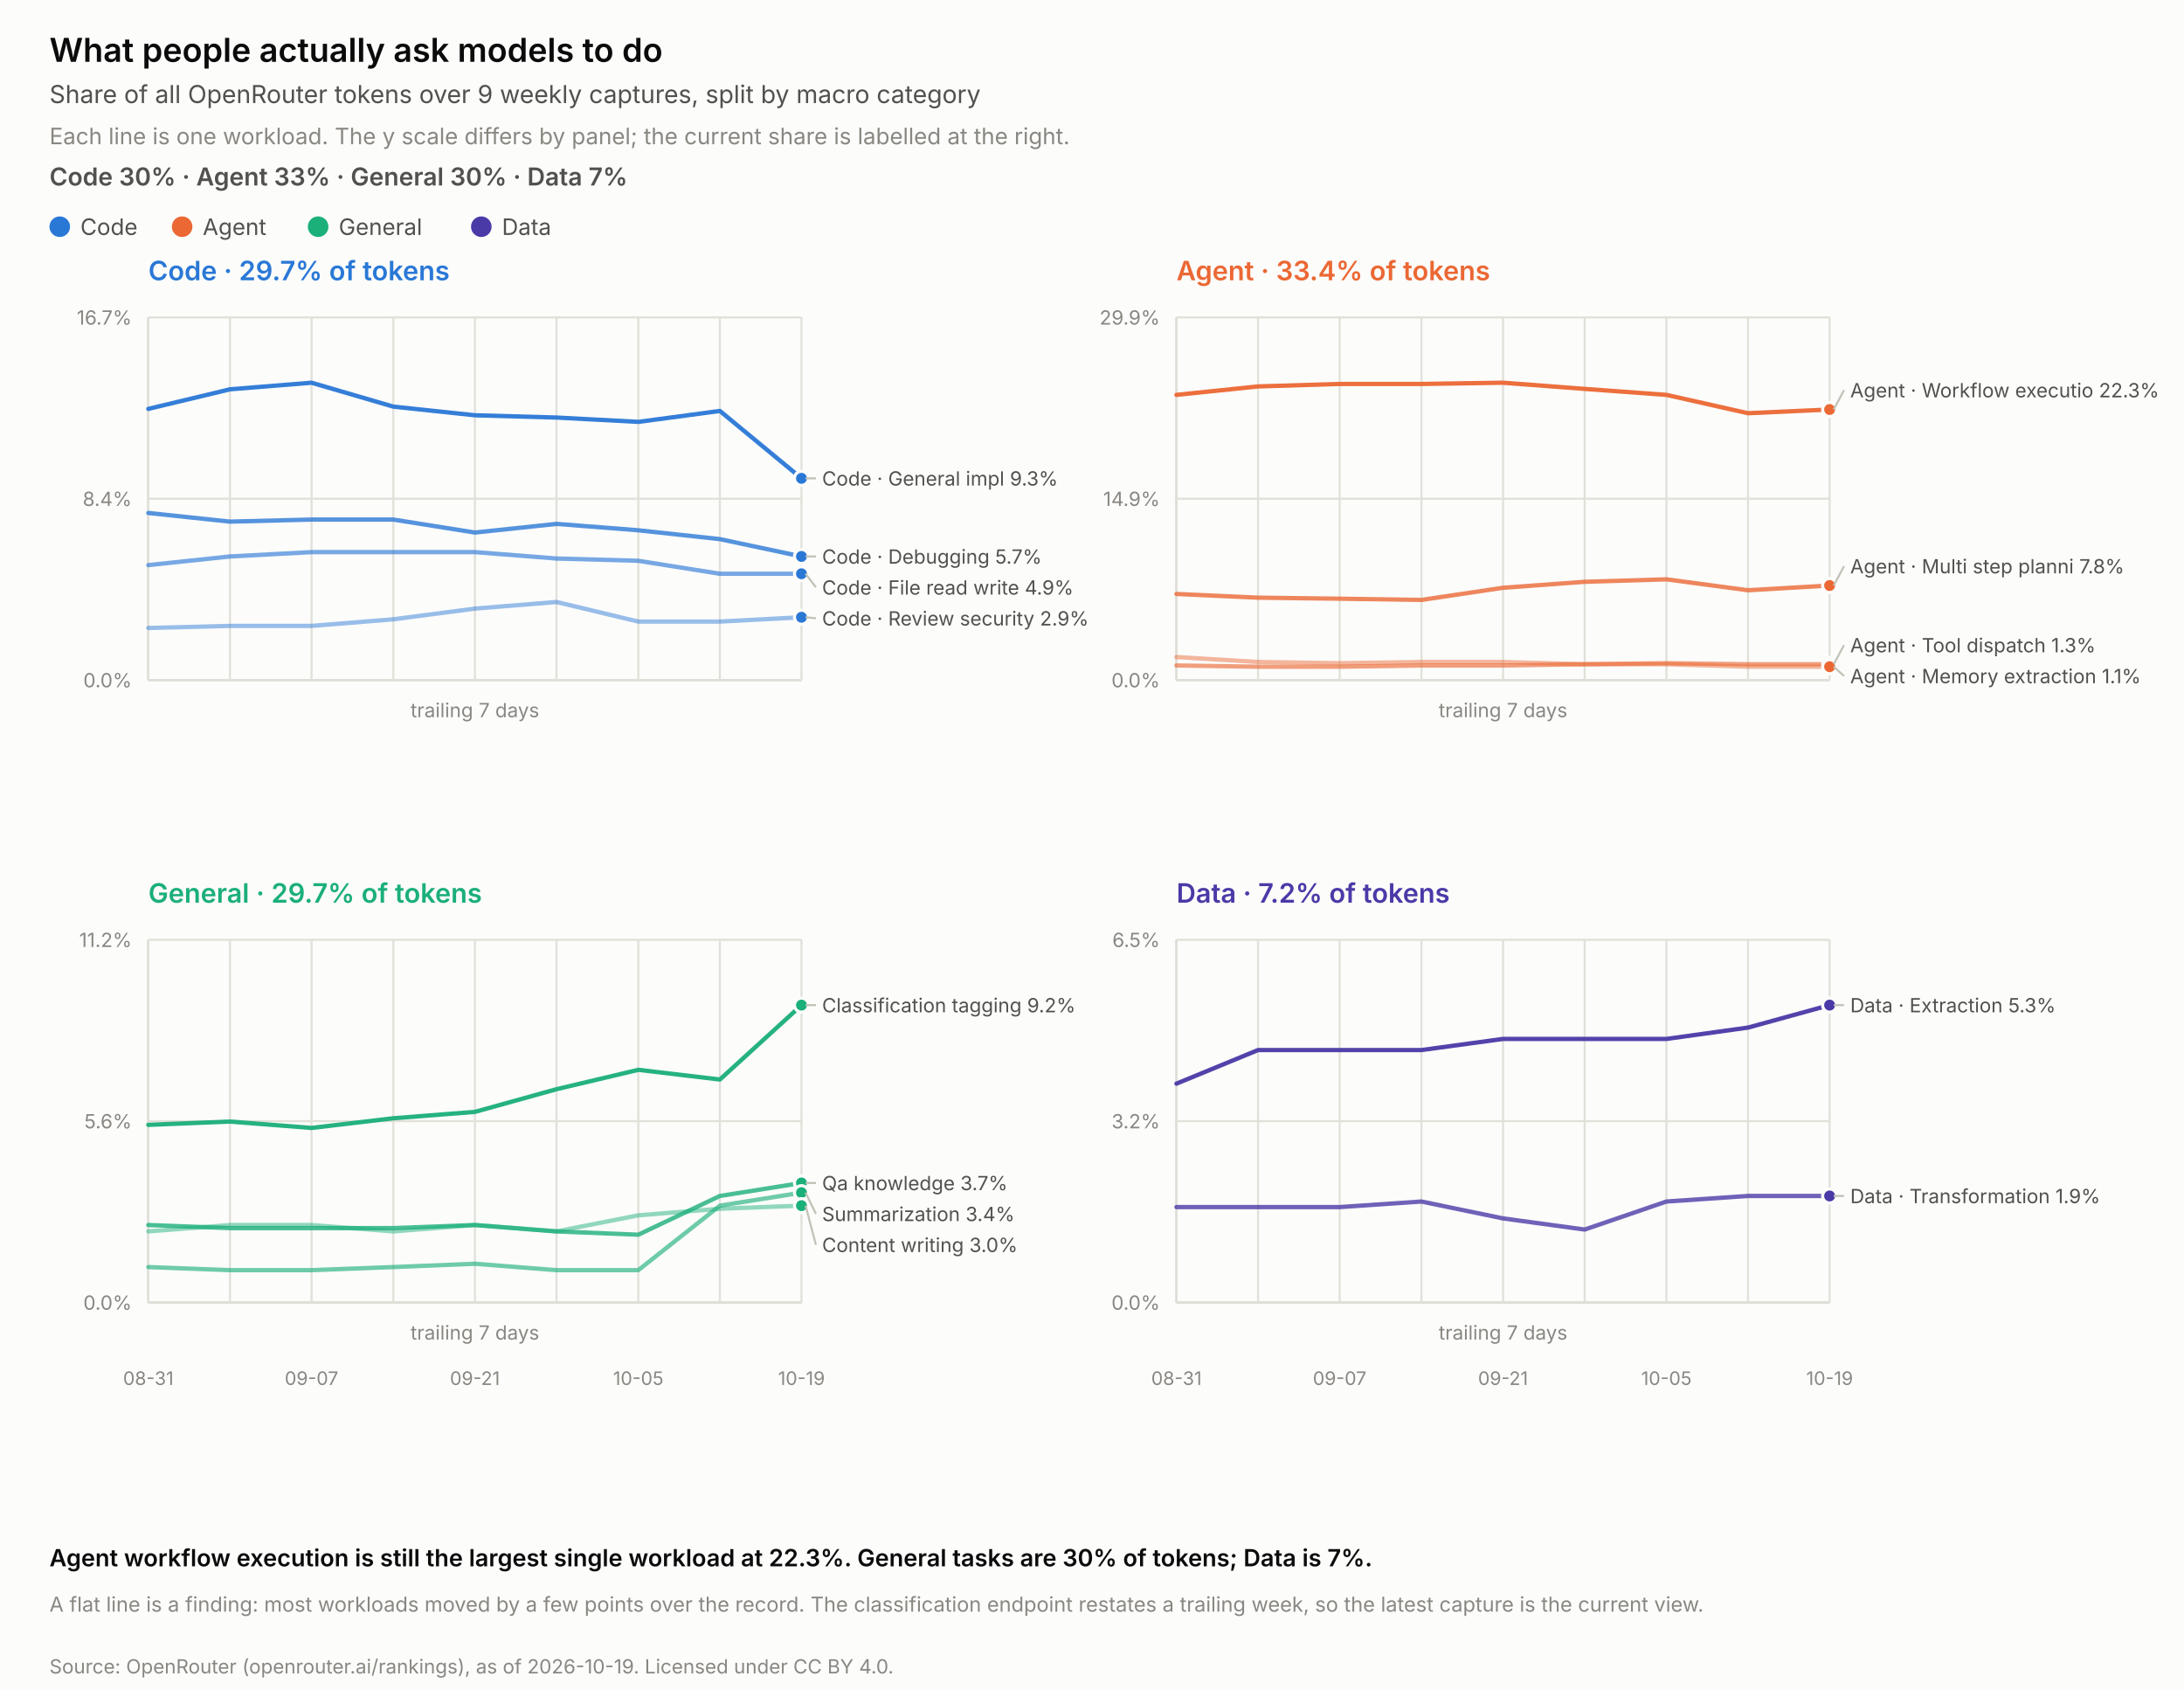
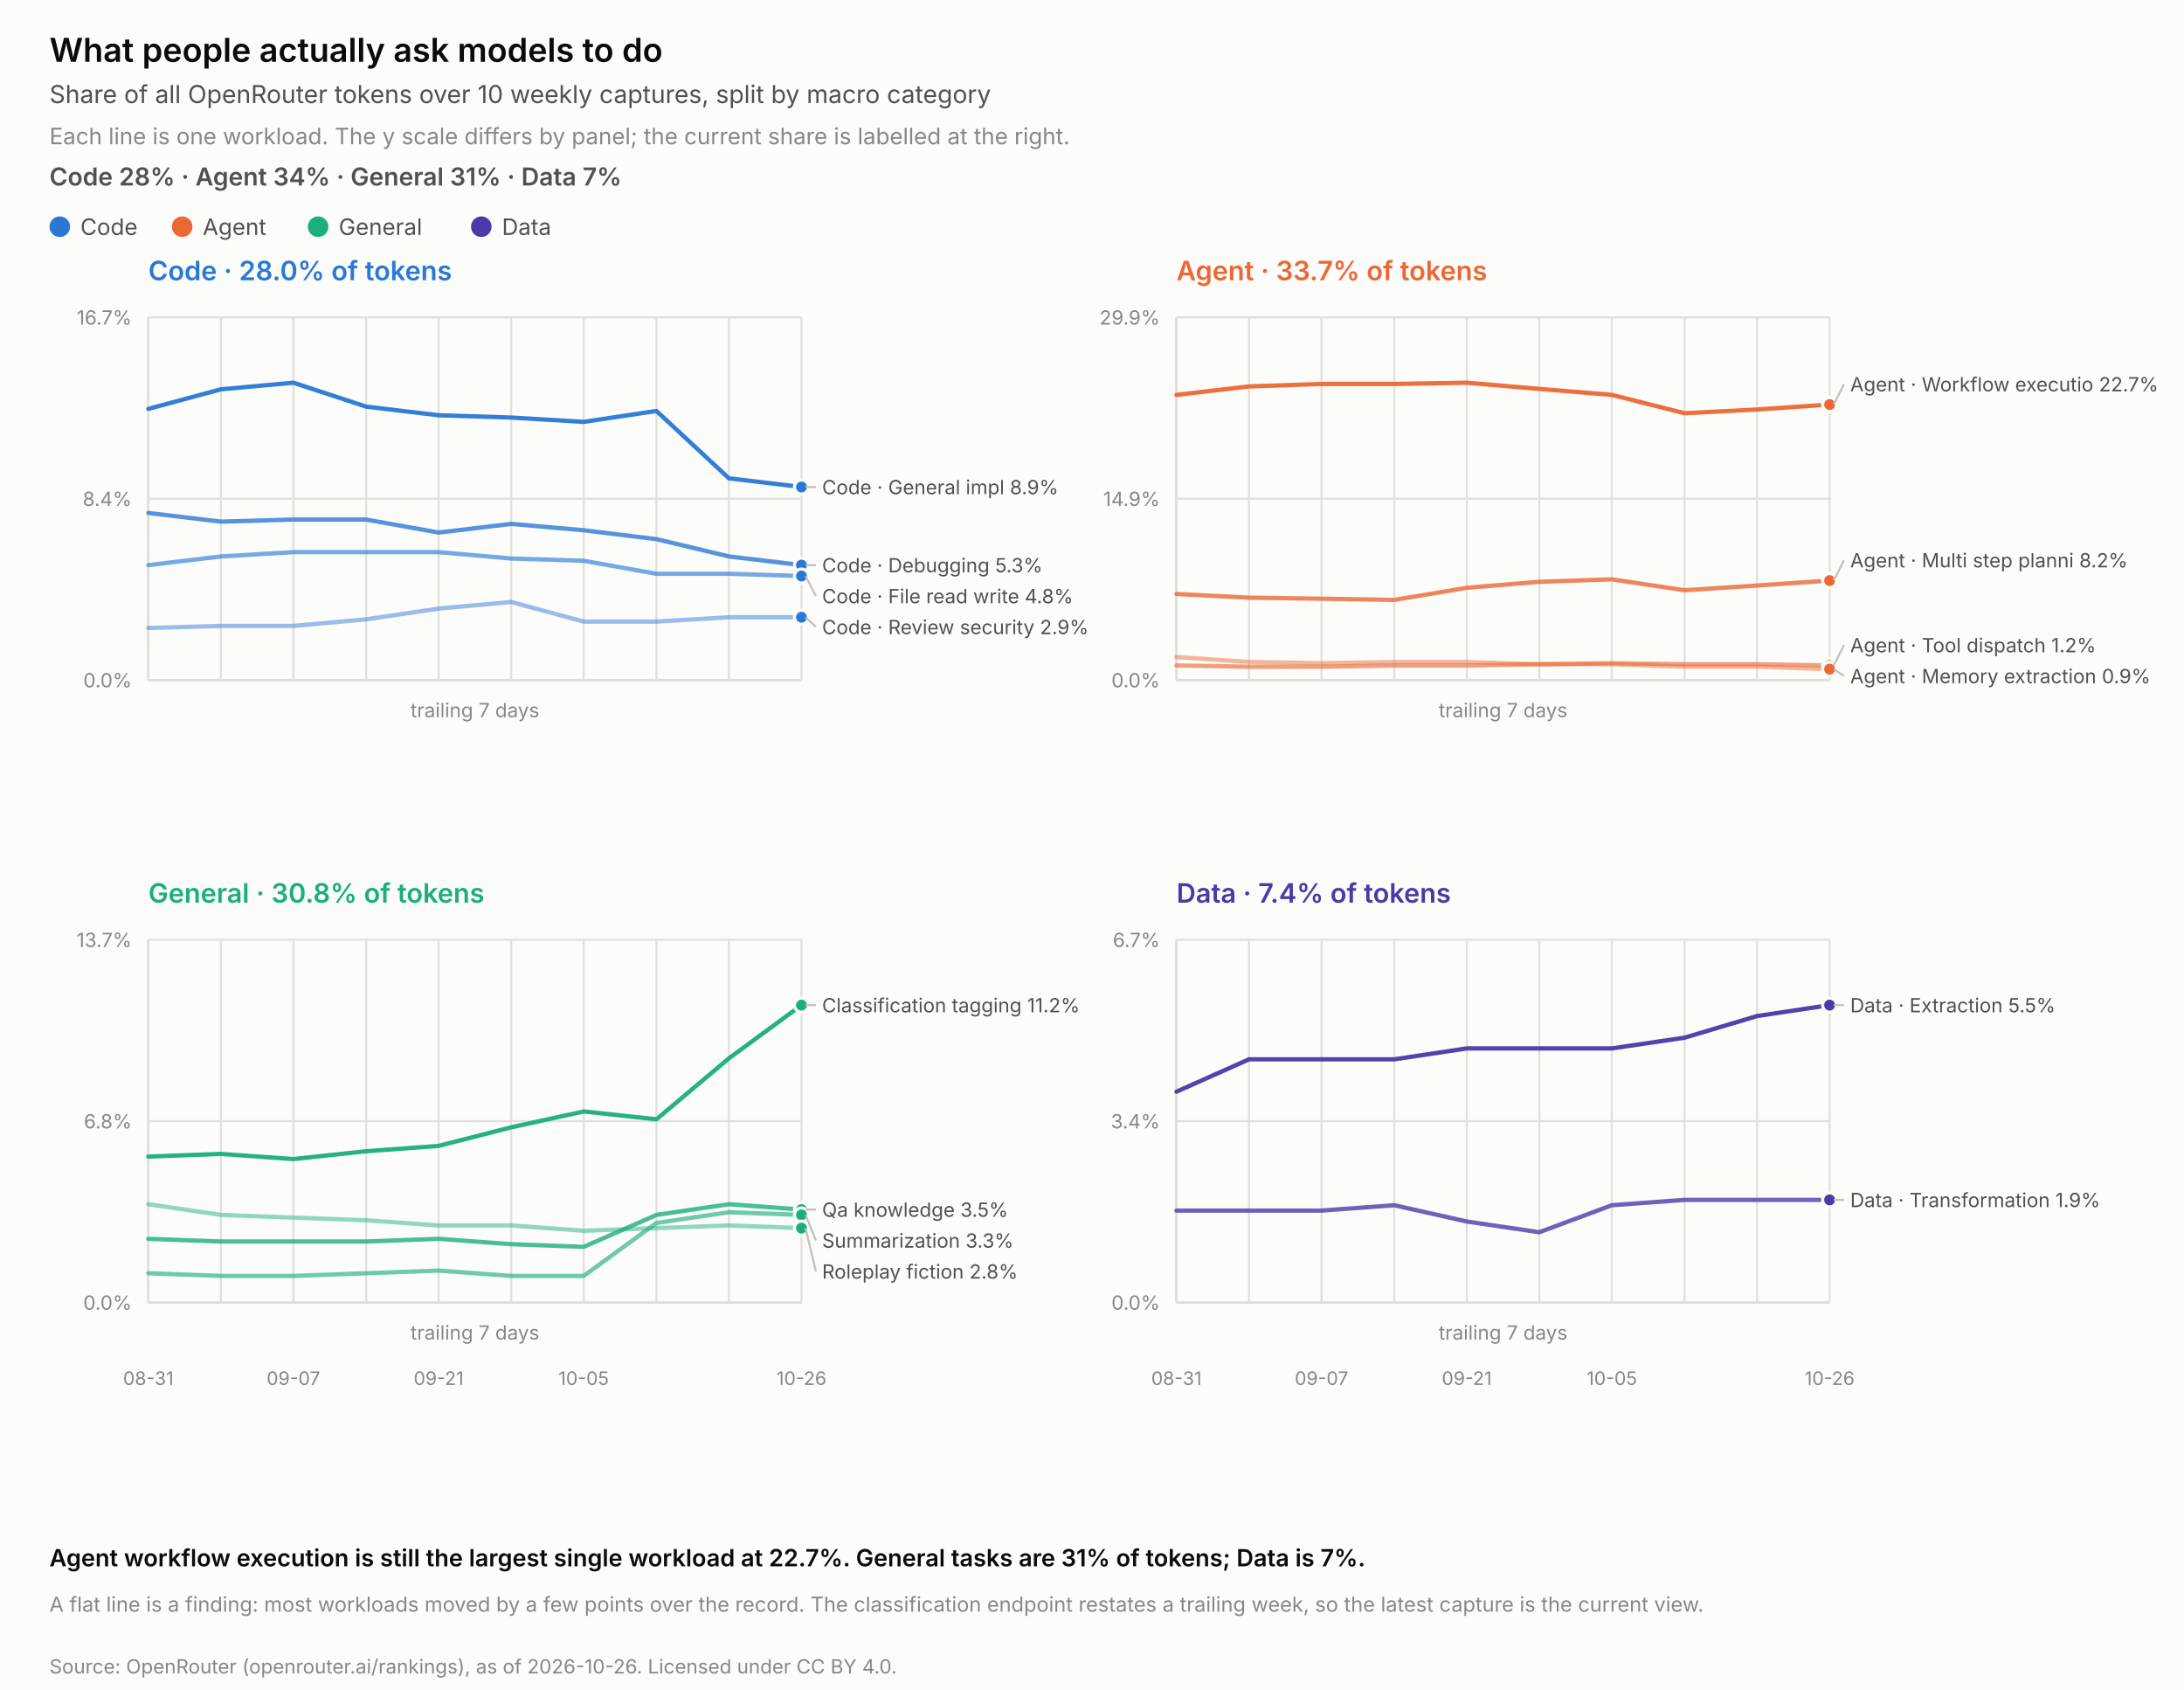
<svg xmlns="http://www.w3.org/2000/svg" width="1060.0" height="820.0" viewBox="0 0 1060.0 820.0" role="img" aria-label="What people actually ask models to do">
  <rect width="1060.0" height="820.0" fill="#fcfcfb" />
  <text x="24.0" y="30.0" font-family="system-ui, -apple-system, &quot;Segoe UI&quot;, sans-serif" font-size="16" fill="#0b0b0b" text-anchor="start" font-weight="600" style="">What people actually ask models to do</text>
-   <text x="24.0" y="50.0" font-family="system-ui, -apple-system, &quot;Segoe UI&quot;, sans-serif" font-size="12" fill="#52514e" text-anchor="start" font-weight="normal" style="">Share of all OpenRouter tokens over 9 weekly captures, split by macro category</text>
+   <text x="24.0" y="50.0" font-family="system-ui, -apple-system, &quot;Segoe UI&quot;, sans-serif" font-size="12" fill="#52514e" text-anchor="start" font-weight="normal" style="">Share of all OpenRouter tokens over 10 weekly captures, split by macro category</text>
  <text x="24.0" y="70.0" font-family="system-ui, -apple-system, &quot;Segoe UI&quot;, sans-serif" font-size="11" fill="#898781" text-anchor="start" font-weight="normal" style="">Each line is one workload. The y scale differs by panel; the current share is labelled at the right.</text>
-   <text x="24.0" y="90.0" font-family="system-ui, -apple-system, &quot;Segoe UI&quot;, sans-serif" font-size="12" fill="#52514e" text-anchor="start" font-weight="600" style="">Code 30% · Agent 33% · General 30% · Data 7%</text>
+   <text x="24.0" y="90.0" font-family="system-ui, -apple-system, &quot;Segoe UI&quot;, sans-serif" font-size="12" fill="#52514e" text-anchor="start" font-weight="600" style="">Code 28% · Agent 34% · General 31% · Data 7%</text>
  <circle cx="29.0" cy="110" r="5" fill="#2a78d6" />
  <text x="39.0" y="114.0" font-family="system-ui, -apple-system, &quot;Segoe UI&quot;, sans-serif" font-size="11" fill="#52514e" text-anchor="start" font-weight="normal" style="">Code</text>
  <circle cx="88.4" cy="110" r="5" fill="#eb6834" />
  <text x="98.4" y="114.0" font-family="system-ui, -apple-system, &quot;Segoe UI&quot;, sans-serif" font-size="11" fill="#52514e" text-anchor="start" font-weight="normal" style="">Agent</text>
  <circle cx="154.4" cy="110" r="5" fill="#1baf7a" />
  <text x="164.4" y="114.0" font-family="system-ui, -apple-system, &quot;Segoe UI&quot;, sans-serif" font-size="11" fill="#52514e" text-anchor="start" font-weight="normal" style="">General</text>
  <circle cx="233.6" cy="110" r="5" fill="#4a3aa7" />
  <text x="243.6" y="114.0" font-family="system-ui, -apple-system, &quot;Segoe UI&quot;, sans-serif" font-size="11" fill="#52514e" text-anchor="start" font-weight="normal" style="">Data</text>
-   <text x="72.0" y="136.0" font-family="system-ui, -apple-system, &quot;Segoe UI&quot;, sans-serif" font-size="13" fill="#2a78d6" text-anchor="start" font-weight="600" style="">Code · 29.7% of tokens</text>
+   <text x="72.0" y="136.0" font-family="system-ui, -apple-system, &quot;Segoe UI&quot;, sans-serif" font-size="13" fill="#2a78d6" text-anchor="start" font-weight="600" style="">Code · 28.0% of tokens</text>
  <line x1="72.0" y1="154.0" x2="72.0" y2="330.0" stroke="#c3c2b7" stroke-width="1" />
  <line x1="72.0" y1="330.0" x2="389.0" y2="330.0" stroke="#c3c2b7" stroke-width="1" />
  <line x1="72.0" y1="330.0" x2="389.0" y2="330.0" stroke="#e1e0d9" stroke-width="1" />
  <text x="64.0" y="333.5" font-family="system-ui, -apple-system, &quot;Segoe UI&quot;, sans-serif" font-size="9.5" fill="#898781" text-anchor="end" font-weight="normal" style="font-variant-numeric: tabular-nums;">0.0%</text>
  <line x1="72.0" y1="242.0" x2="389.0" y2="242.0" stroke="#e1e0d9" stroke-width="1" />
  <text x="64.0" y="245.5" font-family="system-ui, -apple-system, &quot;Segoe UI&quot;, sans-serif" font-size="9.5" fill="#898781" text-anchor="end" font-weight="normal" style="font-variant-numeric: tabular-nums;">8.4%</text>
  <line x1="72.0" y1="154.0" x2="389.0" y2="154.0" stroke="#e1e0d9" stroke-width="1" />
  <text x="64.0" y="157.5" font-family="system-ui, -apple-system, &quot;Segoe UI&quot;, sans-serif" font-size="9.5" fill="#898781" text-anchor="end" font-weight="normal" style="font-variant-numeric: tabular-nums;">16.7%</text>
  <line x1="72.0" y1="154.0" x2="72.0" y2="330.0" stroke="#e1e0d9" stroke-width="1" />
-   <line x1="111.6" y1="154.0" x2="111.6" y2="330.0" stroke="#e1e0d9" stroke-width="1" />
-   <line x1="151.2" y1="154.0" x2="151.2" y2="330.0" stroke="#e1e0d9" stroke-width="1" />
-   <line x1="190.9" y1="154.0" x2="190.9" y2="330.0" stroke="#e1e0d9" stroke-width="1" />
-   <line x1="230.5" y1="154.0" x2="230.5" y2="330.0" stroke="#e1e0d9" stroke-width="1" />
-   <line x1="270.1" y1="154.0" x2="270.1" y2="330.0" stroke="#e1e0d9" stroke-width="1" />
-   <line x1="309.8" y1="154.0" x2="309.8" y2="330.0" stroke="#e1e0d9" stroke-width="1" />
-   <line x1="349.4" y1="154.0" x2="349.4" y2="330.0" stroke="#e1e0d9" stroke-width="1" />
+   <line x1="107.2" y1="154.0" x2="107.2" y2="330.0" stroke="#e1e0d9" stroke-width="1" />
+   <line x1="142.4" y1="154.0" x2="142.4" y2="330.0" stroke="#e1e0d9" stroke-width="1" />
+   <line x1="177.7" y1="154.0" x2="177.7" y2="330.0" stroke="#e1e0d9" stroke-width="1" />
+   <line x1="212.9" y1="154.0" x2="212.9" y2="330.0" stroke="#e1e0d9" stroke-width="1" />
+   <line x1="248.1" y1="154.0" x2="248.1" y2="330.0" stroke="#e1e0d9" stroke-width="1" />
+   <line x1="283.3" y1="154.0" x2="283.3" y2="330.0" stroke="#e1e0d9" stroke-width="1" />
+   <line x1="318.6" y1="154.0" x2="318.6" y2="330.0" stroke="#e1e0d9" stroke-width="1" />
+   <line x1="353.8" y1="154.0" x2="353.8" y2="330.0" stroke="#e1e0d9" stroke-width="1" />
  <line x1="389.0" y1="154.0" x2="389.0" y2="330.0" stroke="#e1e0d9" stroke-width="1" />
  <text x="230.5" y="348.0" font-family="system-ui, -apple-system, &quot;Segoe UI&quot;, sans-serif" font-size="9.5" fill="#898781" text-anchor="middle" font-weight="normal" style="">trailing 7 days</text>
-   <polyline points="72.0,198.4 111.6,188.9 151.2,185.7 190.9,197.3 230.5,201.5 270.1,202.6 309.8,204.7 349.4,199.4 389.0,232.1" fill="none" stroke="#2a78d6" stroke-width="2.1" stroke-opacity="0.95" stroke-linejoin="round" stroke-linecap="round" />
-   <circle cx="389.0" cy="232.1" r="3.4" fill="#2a78d6" stroke="#fcfcfb" stroke-width="1.5" />
-   <polyline points="72.0,248.9 111.6,253.1 151.2,252.1 190.9,252.1 230.5,258.4 270.1,254.2 309.8,257.3 349.4,261.6 389.0,270.0" fill="none" stroke="#2a78d6" stroke-width="2.1" stroke-opacity="0.79" stroke-linejoin="round" stroke-linecap="round" />
-   <circle cx="389.0" cy="270.0" r="3.4" fill="#2a78d6" stroke="#fcfcfb" stroke-width="1.5" />
-   <polyline points="72.0,274.2 111.6,270.0 151.2,267.9 190.9,267.9 230.5,267.9 270.1,271.0 309.8,272.1 349.4,278.4 389.0,278.4" fill="none" stroke="#2a78d6" stroke-width="2.1" stroke-opacity="0.63" stroke-linejoin="round" stroke-linecap="round" />
-   <circle cx="389.0" cy="278.4" r="3.4" fill="#2a78d6" stroke="#fcfcfb" stroke-width="1.5" />
-   <polyline points="72.0,304.7 111.6,303.7 151.2,303.7 190.9,300.5 230.5,295.3 270.1,292.1 309.8,301.6 349.4,301.6 389.0,299.5" fill="none" stroke="#2a78d6" stroke-width="2.1" stroke-opacity="0.47" stroke-linejoin="round" stroke-linecap="round" />
+   <polyline points="72.0,198.4 107.2,188.9 142.4,185.7 177.7,197.3 212.9,201.5 248.1,202.6 283.3,204.7 318.6,199.4 353.8,232.1 389.0,236.3" fill="none" stroke="#2a78d6" stroke-width="2.1" stroke-opacity="0.95" stroke-linejoin="round" stroke-linecap="round" />
+   <circle cx="389.0" cy="236.3" r="3.4" fill="#2a78d6" stroke="#fcfcfb" stroke-width="1.5" />
+   <polyline points="72.0,248.9 107.2,253.1 142.4,252.1 177.7,252.1 212.9,258.4 248.1,254.2 283.3,257.3 318.6,261.6 353.8,270.0 389.0,274.2" fill="none" stroke="#2a78d6" stroke-width="2.1" stroke-opacity="0.79" stroke-linejoin="round" stroke-linecap="round" />
+   <circle cx="389.0" cy="274.2" r="3.4" fill="#2a78d6" stroke="#fcfcfb" stroke-width="1.5" />
+   <polyline points="72.0,274.2 107.2,270.0 142.4,267.9 177.7,267.9 212.9,267.9 248.1,271.0 283.3,272.1 318.6,278.4 353.8,278.4 389.0,279.5" fill="none" stroke="#2a78d6" stroke-width="2.1" stroke-opacity="0.63" stroke-linejoin="round" stroke-linecap="round" />
+   <circle cx="389.0" cy="279.5" r="3.4" fill="#2a78d6" stroke="#fcfcfb" stroke-width="1.5" />
+   <polyline points="72.0,304.7 107.2,303.7 142.4,303.7 177.7,300.5 212.9,295.3 248.1,292.1 283.3,301.6 318.6,301.6 353.8,299.5 389.0,299.5" fill="none" stroke="#2a78d6" stroke-width="2.1" stroke-opacity="0.47" stroke-linejoin="round" stroke-linecap="round" />
  <circle cx="389.0" cy="299.5" r="3.4" fill="#2a78d6" stroke="#fcfcfb" stroke-width="1.5" />
-   <line x1="391.0" y1="232.1" x2="396.0" y2="232.1" stroke="#c3c2b7" stroke-width="1" />
-   <text x="399.0" y="235.6" font-family="system-ui, -apple-system, &quot;Segoe UI&quot;, sans-serif" font-size="9.5" fill="#52514e" text-anchor="start" font-weight="normal" style="">Code · General impl  9.3%</text>
-   <line x1="391.0" y1="270.0" x2="396.0" y2="270.0" stroke="#c3c2b7" stroke-width="1" />
-   <text x="399.0" y="273.5" font-family="system-ui, -apple-system, &quot;Segoe UI&quot;, sans-serif" font-size="9.5" fill="#52514e" text-anchor="start" font-weight="normal" style="">Code · Debugging  5.7%</text>
-   <line x1="391.0" y1="278.4" x2="396.0" y2="285.0" stroke="#c3c2b7" stroke-width="1" />
-   <text x="399.0" y="288.5" font-family="system-ui, -apple-system, &quot;Segoe UI&quot;, sans-serif" font-size="9.5" fill="#52514e" text-anchor="start" font-weight="normal" style="">Code · File read write  4.9%</text>
-   <line x1="391.0" y1="299.5" x2="396.0" y2="300.0" stroke="#c3c2b7" stroke-width="1" />
-   <text x="399.0" y="303.5" font-family="system-ui, -apple-system, &quot;Segoe UI&quot;, sans-serif" font-size="9.5" fill="#52514e" text-anchor="start" font-weight="normal" style="">Code · Review security  2.9%</text>
-   <text x="571.0" y="136.0" font-family="system-ui, -apple-system, &quot;Segoe UI&quot;, sans-serif" font-size="13" fill="#eb6834" text-anchor="start" font-weight="600" style="">Agent · 33.4% of tokens</text>
+   <line x1="391.0" y1="236.3" x2="396.0" y2="236.3" stroke="#c3c2b7" stroke-width="1" />
+   <text x="399.0" y="239.8" font-family="system-ui, -apple-system, &quot;Segoe UI&quot;, sans-serif" font-size="9.5" fill="#52514e" text-anchor="start" font-weight="normal" style="">Code · General impl  8.9%</text>
+   <line x1="391.0" y1="274.2" x2="396.0" y2="274.2" stroke="#c3c2b7" stroke-width="1" />
+   <text x="399.0" y="277.7" font-family="system-ui, -apple-system, &quot;Segoe UI&quot;, sans-serif" font-size="9.5" fill="#52514e" text-anchor="start" font-weight="normal" style="">Code · Debugging  5.3%</text>
+   <line x1="391.0" y1="279.5" x2="396.0" y2="289.2" stroke="#c3c2b7" stroke-width="1" />
+   <text x="399.0" y="292.7" font-family="system-ui, -apple-system, &quot;Segoe UI&quot;, sans-serif" font-size="9.5" fill="#52514e" text-anchor="start" font-weight="normal" style="">Code · File read write  4.8%</text>
+   <line x1="391.0" y1="299.5" x2="396.0" y2="304.2" stroke="#c3c2b7" stroke-width="1" />
+   <text x="399.0" y="307.7" font-family="system-ui, -apple-system, &quot;Segoe UI&quot;, sans-serif" font-size="9.5" fill="#52514e" text-anchor="start" font-weight="normal" style="">Code · Review security  2.9%</text>
+   <text x="571.0" y="136.0" font-family="system-ui, -apple-system, &quot;Segoe UI&quot;, sans-serif" font-size="13" fill="#eb6834" text-anchor="start" font-weight="600" style="">Agent · 33.7% of tokens</text>
  <line x1="571.0" y1="154.0" x2="571.0" y2="330.0" stroke="#c3c2b7" stroke-width="1" />
  <line x1="571.0" y1="330.0" x2="888.0" y2="330.0" stroke="#c3c2b7" stroke-width="1" />
  <line x1="571.0" y1="330.0" x2="888.0" y2="330.0" stroke="#e1e0d9" stroke-width="1" />
  <text x="563.0" y="333.5" font-family="system-ui, -apple-system, &quot;Segoe UI&quot;, sans-serif" font-size="9.5" fill="#898781" text-anchor="end" font-weight="normal" style="font-variant-numeric: tabular-nums;">0.0%</text>
  <line x1="571.0" y1="242.0" x2="888.0" y2="242.0" stroke="#e1e0d9" stroke-width="1" />
  <text x="563.0" y="245.5" font-family="system-ui, -apple-system, &quot;Segoe UI&quot;, sans-serif" font-size="9.5" fill="#898781" text-anchor="end" font-weight="normal" style="font-variant-numeric: tabular-nums;">14.9%</text>
  <line x1="571.0" y1="154.0" x2="888.0" y2="154.0" stroke="#e1e0d9" stroke-width="1" />
  <text x="563.0" y="157.5" font-family="system-ui, -apple-system, &quot;Segoe UI&quot;, sans-serif" font-size="9.5" fill="#898781" text-anchor="end" font-weight="normal" style="font-variant-numeric: tabular-nums;">29.9%</text>
  <line x1="571.0" y1="154.0" x2="571.0" y2="330.0" stroke="#e1e0d9" stroke-width="1" />
-   <line x1="610.6" y1="154.0" x2="610.6" y2="330.0" stroke="#e1e0d9" stroke-width="1" />
-   <line x1="650.2" y1="154.0" x2="650.2" y2="330.0" stroke="#e1e0d9" stroke-width="1" />
-   <line x1="689.9" y1="154.0" x2="689.9" y2="330.0" stroke="#e1e0d9" stroke-width="1" />
-   <line x1="729.5" y1="154.0" x2="729.5" y2="330.0" stroke="#e1e0d9" stroke-width="1" />
-   <line x1="769.1" y1="154.0" x2="769.1" y2="330.0" stroke="#e1e0d9" stroke-width="1" />
-   <line x1="808.8" y1="154.0" x2="808.8" y2="330.0" stroke="#e1e0d9" stroke-width="1" />
-   <line x1="848.4" y1="154.0" x2="848.4" y2="330.0" stroke="#e1e0d9" stroke-width="1" />
+   <line x1="606.2" y1="154.0" x2="606.2" y2="330.0" stroke="#e1e0d9" stroke-width="1" />
+   <line x1="641.4" y1="154.0" x2="641.4" y2="330.0" stroke="#e1e0d9" stroke-width="1" />
+   <line x1="676.7" y1="154.0" x2="676.7" y2="330.0" stroke="#e1e0d9" stroke-width="1" />
+   <line x1="711.9" y1="154.0" x2="711.9" y2="330.0" stroke="#e1e0d9" stroke-width="1" />
+   <line x1="747.1" y1="154.0" x2="747.1" y2="330.0" stroke="#e1e0d9" stroke-width="1" />
+   <line x1="782.3" y1="154.0" x2="782.3" y2="330.0" stroke="#e1e0d9" stroke-width="1" />
+   <line x1="817.6" y1="154.0" x2="817.6" y2="330.0" stroke="#e1e0d9" stroke-width="1" />
+   <line x1="852.8" y1="154.0" x2="852.8" y2="330.0" stroke="#e1e0d9" stroke-width="1" />
  <line x1="888.0" y1="154.0" x2="888.0" y2="330.0" stroke="#e1e0d9" stroke-width="1" />
  <text x="729.5" y="348.0" font-family="system-ui, -apple-system, &quot;Segoe UI&quot;, sans-serif" font-size="9.5" fill="#898781" text-anchor="middle" font-weight="normal" style="">trailing 7 days</text>
-   <polyline points="571.0,191.6 610.6,187.5 650.2,186.3 689.9,186.3 729.5,185.7 769.1,188.7 808.8,191.6 848.4,200.5 888.0,198.7" fill="none" stroke="#eb6834" stroke-width="2.1" stroke-opacity="0.95" stroke-linejoin="round" stroke-linecap="round" />
-   <circle cx="888.0" cy="198.7" r="3.4" fill="#eb6834" stroke="#fcfcfb" stroke-width="1.5" />
-   <polyline points="571.0,288.2 610.6,290.0 650.2,290.5 689.9,291.1 729.5,285.2 769.1,282.3 808.8,281.1 848.4,286.4 888.0,284.1" fill="none" stroke="#eb6834" stroke-width="2.1" stroke-opacity="0.79" stroke-linejoin="round" stroke-linecap="round" />
-   <circle cx="888.0" cy="284.1" r="3.4" fill="#eb6834" stroke="#fcfcfb" stroke-width="1.5" />
-   <polyline points="571.0,322.9 610.6,323.5 650.2,323.5 689.9,322.9 729.5,322.9 769.1,322.3 808.8,321.8 848.4,322.3 888.0,322.3" fill="none" stroke="#eb6834" stroke-width="2.1" stroke-opacity="0.63" stroke-linejoin="round" stroke-linecap="round" />
-   <circle cx="888.0" cy="322.3" r="3.4" fill="#eb6834" stroke="#fcfcfb" stroke-width="1.5" />
-   <polyline points="571.0,318.8 610.6,321.2 650.2,321.8 689.9,321.2 729.5,321.2 769.1,322.3 808.8,322.3 848.4,323.5 888.0,323.5" fill="none" stroke="#eb6834" stroke-width="2.1" stroke-opacity="0.47" stroke-linejoin="round" stroke-linecap="round" />
-   <circle cx="888.0" cy="323.5" r="3.4" fill="#eb6834" stroke="#fcfcfb" stroke-width="1.5" />
-   <line x1="890.0" y1="198.7" x2="895.0" y2="189.3" stroke="#c3c2b7" stroke-width="1" />
-   <text x="898.0" y="192.8" font-family="system-ui, -apple-system, &quot;Segoe UI&quot;, sans-serif" font-size="9.5" fill="#52514e" text-anchor="start" font-weight="normal" style="">Agent · Workflow executio  22.3%</text>
-   <line x1="890.0" y1="284.1" x2="895.0" y2="274.7" stroke="#c3c2b7" stroke-width="1" />
-   <text x="898.0" y="278.2" font-family="system-ui, -apple-system, &quot;Segoe UI&quot;, sans-serif" font-size="9.5" fill="#52514e" text-anchor="start" font-weight="normal" style="">Agent · Multi step planni  7.8%</text>
-   <line x1="890.0" y1="322.3" x2="895.0" y2="313.0" stroke="#c3c2b7" stroke-width="1" />
-   <text x="898.0" y="316.5" font-family="system-ui, -apple-system, &quot;Segoe UI&quot;, sans-serif" font-size="9.5" fill="#52514e" text-anchor="start" font-weight="normal" style="">Agent · Tool dispatch  1.3%</text>
-   <line x1="890.0" y1="323.5" x2="895.0" y2="328.0" stroke="#c3c2b7" stroke-width="1" />
-   <text x="898.0" y="331.5" font-family="system-ui, -apple-system, &quot;Segoe UI&quot;, sans-serif" font-size="9.5" fill="#52514e" text-anchor="start" font-weight="normal" style="">Agent · Memory extraction  1.1%</text>
-   <text x="72.0" y="438.0" font-family="system-ui, -apple-system, &quot;Segoe UI&quot;, sans-serif" font-size="13" fill="#1baf7a" text-anchor="start" font-weight="600" style="">General · 29.7% of tokens</text>
+   <polyline points="571.0,191.6 606.2,187.5 641.4,186.3 676.7,186.3 711.9,185.7 747.1,188.7 782.3,191.6 817.6,200.5 852.8,198.7 888.0,196.3" fill="none" stroke="#eb6834" stroke-width="2.1" stroke-opacity="0.95" stroke-linejoin="round" stroke-linecap="round" />
+   <circle cx="888.0" cy="196.3" r="3.4" fill="#eb6834" stroke="#fcfcfb" stroke-width="1.5" />
+   <polyline points="571.0,288.2 606.2,290.0 641.4,290.5 676.7,291.1 711.9,285.2 747.1,282.3 782.3,281.1 817.6,286.4 852.8,284.1 888.0,281.7" fill="none" stroke="#eb6834" stroke-width="2.1" stroke-opacity="0.79" stroke-linejoin="round" stroke-linecap="round" />
+   <circle cx="888.0" cy="281.7" r="3.4" fill="#eb6834" stroke="#fcfcfb" stroke-width="1.5" />
+   <polyline points="571.0,322.9 606.2,323.5 641.4,323.5 676.7,322.9 711.9,322.9 747.1,322.3 782.3,321.8 817.6,322.3 852.8,322.3 888.0,322.9" fill="none" stroke="#eb6834" stroke-width="2.1" stroke-opacity="0.63" stroke-linejoin="round" stroke-linecap="round" />
+   <circle cx="888.0" cy="322.9" r="3.4" fill="#eb6834" stroke="#fcfcfb" stroke-width="1.5" />
+   <polyline points="571.0,318.8 606.2,321.2 641.4,321.8 676.7,321.2 711.9,321.2 747.1,322.3 782.3,322.3 817.6,323.5 852.8,323.5 888.0,324.7" fill="none" stroke="#eb6834" stroke-width="2.1" stroke-opacity="0.47" stroke-linejoin="round" stroke-linecap="round" />
+   <circle cx="888.0" cy="324.7" r="3.4" fill="#eb6834" stroke="#fcfcfb" stroke-width="1.5" />
+   <line x1="890.0" y1="196.3" x2="895.0" y2="186.4" stroke="#c3c2b7" stroke-width="1" />
+   <text x="898.0" y="189.9" font-family="system-ui, -apple-system, &quot;Segoe UI&quot;, sans-serif" font-size="9.5" fill="#52514e" text-anchor="start" font-weight="normal" style="">Agent · Workflow executio  22.7%</text>
+   <line x1="890.0" y1="281.7" x2="895.0" y2="271.8" stroke="#c3c2b7" stroke-width="1" />
+   <text x="898.0" y="275.3" font-family="system-ui, -apple-system, &quot;Segoe UI&quot;, sans-serif" font-size="9.5" fill="#52514e" text-anchor="start" font-weight="normal" style="">Agent · Multi step planni  8.2%</text>
+   <line x1="890.0" y1="322.9" x2="895.0" y2="313.0" stroke="#c3c2b7" stroke-width="1" />
+   <text x="898.0" y="316.5" font-family="system-ui, -apple-system, &quot;Segoe UI&quot;, sans-serif" font-size="9.5" fill="#52514e" text-anchor="start" font-weight="normal" style="">Agent · Tool dispatch  1.2%</text>
+   <line x1="890.0" y1="324.7" x2="895.0" y2="328.0" stroke="#c3c2b7" stroke-width="1" />
+   <text x="898.0" y="331.5" font-family="system-ui, -apple-system, &quot;Segoe UI&quot;, sans-serif" font-size="9.5" fill="#52514e" text-anchor="start" font-weight="normal" style="">Agent · Memory extraction  0.9%</text>
+   <text x="72.0" y="438.0" font-family="system-ui, -apple-system, &quot;Segoe UI&quot;, sans-serif" font-size="13" fill="#1baf7a" text-anchor="start" font-weight="600" style="">General · 30.8% of tokens</text>
  <line x1="72.0" y1="456.0" x2="72.0" y2="632.0" stroke="#c3c2b7" stroke-width="1" />
  <line x1="72.0" y1="632.0" x2="389.0" y2="632.0" stroke="#c3c2b7" stroke-width="1" />
  <line x1="72.0" y1="632.0" x2="389.0" y2="632.0" stroke="#e1e0d9" stroke-width="1" />
  <text x="64.0" y="635.5" font-family="system-ui, -apple-system, &quot;Segoe UI&quot;, sans-serif" font-size="9.5" fill="#898781" text-anchor="end" font-weight="normal" style="font-variant-numeric: tabular-nums;">0.0%</text>
  <line x1="72.0" y1="544.0" x2="389.0" y2="544.0" stroke="#e1e0d9" stroke-width="1" />
-   <text x="64.0" y="547.5" font-family="system-ui, -apple-system, &quot;Segoe UI&quot;, sans-serif" font-size="9.5" fill="#898781" text-anchor="end" font-weight="normal" style="font-variant-numeric: tabular-nums;">5.6%</text>
+   <text x="64.0" y="547.5" font-family="system-ui, -apple-system, &quot;Segoe UI&quot;, sans-serif" font-size="9.5" fill="#898781" text-anchor="end" font-weight="normal" style="font-variant-numeric: tabular-nums;">6.8%</text>
  <line x1="72.0" y1="456.0" x2="389.0" y2="456.0" stroke="#e1e0d9" stroke-width="1" />
-   <text x="64.0" y="459.5" font-family="system-ui, -apple-system, &quot;Segoe UI&quot;, sans-serif" font-size="9.5" fill="#898781" text-anchor="end" font-weight="normal" style="font-variant-numeric: tabular-nums;">11.2%</text>
+   <text x="64.0" y="459.5" font-family="system-ui, -apple-system, &quot;Segoe UI&quot;, sans-serif" font-size="9.5" fill="#898781" text-anchor="end" font-weight="normal" style="font-variant-numeric: tabular-nums;">13.7%</text>
  <line x1="72.0" y1="456.0" x2="72.0" y2="632.0" stroke="#e1e0d9" stroke-width="1" />
-   <line x1="111.6" y1="456.0" x2="111.6" y2="632.0" stroke="#e1e0d9" stroke-width="1" />
-   <line x1="151.2" y1="456.0" x2="151.2" y2="632.0" stroke="#e1e0d9" stroke-width="1" />
-   <line x1="190.9" y1="456.0" x2="190.9" y2="632.0" stroke="#e1e0d9" stroke-width="1" />
-   <line x1="230.5" y1="456.0" x2="230.5" y2="632.0" stroke="#e1e0d9" stroke-width="1" />
-   <line x1="270.1" y1="456.0" x2="270.1" y2="632.0" stroke="#e1e0d9" stroke-width="1" />
-   <line x1="309.8" y1="456.0" x2="309.8" y2="632.0" stroke="#e1e0d9" stroke-width="1" />
-   <line x1="349.4" y1="456.0" x2="349.4" y2="632.0" stroke="#e1e0d9" stroke-width="1" />
+   <line x1="107.2" y1="456.0" x2="107.2" y2="632.0" stroke="#e1e0d9" stroke-width="1" />
+   <line x1="142.4" y1="456.0" x2="142.4" y2="632.0" stroke="#e1e0d9" stroke-width="1" />
+   <line x1="177.7" y1="456.0" x2="177.7" y2="632.0" stroke="#e1e0d9" stroke-width="1" />
+   <line x1="212.9" y1="456.0" x2="212.9" y2="632.0" stroke="#e1e0d9" stroke-width="1" />
+   <line x1="248.1" y1="456.0" x2="248.1" y2="632.0" stroke="#e1e0d9" stroke-width="1" />
+   <line x1="283.3" y1="456.0" x2="283.3" y2="632.0" stroke="#e1e0d9" stroke-width="1" />
+   <line x1="318.6" y1="456.0" x2="318.6" y2="632.0" stroke="#e1e0d9" stroke-width="1" />
+   <line x1="353.8" y1="456.0" x2="353.8" y2="632.0" stroke="#e1e0d9" stroke-width="1" />
  <line x1="389.0" y1="456.0" x2="389.0" y2="632.0" stroke="#e1e0d9" stroke-width="1" />
  <text x="230.5" y="650.0" font-family="system-ui, -apple-system, &quot;Segoe UI&quot;, sans-serif" font-size="9.5" fill="#898781" text-anchor="middle" font-weight="normal" style="">trailing 7 days</text>
-   <polyline points="72.0,545.8 111.6,544.2 151.2,547.3 190.9,542.6 230.5,539.5 270.1,528.5 309.8,519.1 349.4,523.8 389.0,487.7" fill="none" stroke="#1baf7a" stroke-width="2.1" stroke-opacity="0.95" stroke-linejoin="round" stroke-linecap="round" />
+   <polyline points="72.0,561.2 107.2,559.9 142.4,562.4 177.7,558.6 212.9,556.0 248.1,547.0 283.3,539.3 318.6,543.1 353.8,513.5 389.0,487.7" fill="none" stroke="#1baf7a" stroke-width="2.1" stroke-opacity="0.95" stroke-linejoin="round" stroke-linecap="round" />
  <circle cx="389.0" cy="487.7" r="3.4" fill="#1baf7a" stroke="#fcfcfb" stroke-width="1.5" />
-   <polyline points="72.0,594.4 111.6,595.9 151.2,595.9 190.9,595.9 230.5,594.4 270.1,597.5 309.8,599.1 349.4,580.3 389.0,574.0" fill="none" stroke="#1baf7a" stroke-width="2.1" stroke-opacity="0.79" stroke-linejoin="round" stroke-linecap="round" />
-   <circle cx="389.0" cy="574.0" r="3.4" fill="#1baf7a" stroke="#fcfcfb" stroke-width="1.5" />
-   <polyline points="72.0,614.8 111.6,616.3 151.2,616.3 190.9,614.8 230.5,613.2 270.1,616.3 309.8,616.3 349.4,585.0 389.0,578.7" fill="none" stroke="#1baf7a" stroke-width="2.1" stroke-opacity="0.63" stroke-linejoin="round" stroke-linecap="round" />
-   <circle cx="389.0" cy="578.7" r="3.4" fill="#1baf7a" stroke="#fcfcfb" stroke-width="1.5" />
-   <polyline points="72.0,597.5 111.6,594.4 151.2,594.4 190.9,597.5 230.5,594.4 270.1,597.5 309.8,589.7 349.4,586.5 389.0,585.0" fill="none" stroke="#1baf7a" stroke-width="2.1" stroke-opacity="0.47" stroke-linejoin="round" stroke-linecap="round" />
-   <circle cx="389.0" cy="585.0" r="3.4" fill="#1baf7a" stroke="#fcfcfb" stroke-width="1.5" />
+   <polyline points="72.0,601.1 107.2,602.4 142.4,602.4 177.7,602.4 212.9,601.1 248.1,603.7 283.3,605.0 318.6,589.5 353.8,584.3 389.0,586.9" fill="none" stroke="#1baf7a" stroke-width="2.1" stroke-opacity="0.79" stroke-linejoin="round" stroke-linecap="round" />
+   <circle cx="389.0" cy="586.9" r="3.4" fill="#1baf7a" stroke="#fcfcfb" stroke-width="1.5" />
+   <polyline points="72.0,617.8 107.2,619.1 142.4,619.1 177.7,617.8 212.9,616.5 248.1,619.1 283.3,619.1 318.6,593.4 353.8,588.2 389.0,589.5" fill="none" stroke="#1baf7a" stroke-width="2.1" stroke-opacity="0.63" stroke-linejoin="round" stroke-linecap="round" />
+   <circle cx="389.0" cy="589.5" r="3.4" fill="#1baf7a" stroke="#fcfcfb" stroke-width="1.5" />
+   <polyline points="72.0,584.3 107.2,589.5 142.4,590.8 177.7,592.1 212.9,594.6 248.1,594.6 283.3,597.2 318.6,595.9 353.8,594.6 389.0,595.9" fill="none" stroke="#1baf7a" stroke-width="2.1" stroke-opacity="0.47" stroke-linejoin="round" stroke-linecap="round" />
+   <circle cx="389.0" cy="595.9" r="3.4" fill="#1baf7a" stroke="#fcfcfb" stroke-width="1.5" />
  <line x1="391.0" y1="487.7" x2="396.0" y2="487.7" stroke="#c3c2b7" stroke-width="1" />
-   <text x="399.0" y="491.2" font-family="system-ui, -apple-system, &quot;Segoe UI&quot;, sans-serif" font-size="9.5" fill="#52514e" text-anchor="start" font-weight="normal" style="">Classification tagging  9.2%</text>
-   <line x1="391.0" y1="574.0" x2="396.0" y2="574.0" stroke="#c3c2b7" stroke-width="1" />
-   <text x="399.0" y="577.5" font-family="system-ui, -apple-system, &quot;Segoe UI&quot;, sans-serif" font-size="9.5" fill="#52514e" text-anchor="start" font-weight="normal" style="">Qa knowledge  3.7%</text>
-   <line x1="391.0" y1="578.7" x2="396.0" y2="589.0" stroke="#c3c2b7" stroke-width="1" />
-   <text x="399.0" y="592.5" font-family="system-ui, -apple-system, &quot;Segoe UI&quot;, sans-serif" font-size="9.5" fill="#52514e" text-anchor="start" font-weight="normal" style="">Summarization  3.4%</text>
-   <line x1="391.0" y1="585.0" x2="396.0" y2="604.0" stroke="#c3c2b7" stroke-width="1" />
-   <text x="399.0" y="607.5" font-family="system-ui, -apple-system, &quot;Segoe UI&quot;, sans-serif" font-size="9.5" fill="#52514e" text-anchor="start" font-weight="normal" style="">Content writing  3.0%</text>
+   <text x="399.0" y="491.2" font-family="system-ui, -apple-system, &quot;Segoe UI&quot;, sans-serif" font-size="9.5" fill="#52514e" text-anchor="start" font-weight="normal" style="">Classification tagging  11.2%</text>
+   <line x1="391.0" y1="586.9" x2="396.0" y2="586.9" stroke="#c3c2b7" stroke-width="1" />
+   <text x="399.0" y="590.4" font-family="system-ui, -apple-system, &quot;Segoe UI&quot;, sans-serif" font-size="9.5" fill="#52514e" text-anchor="start" font-weight="normal" style="">Qa knowledge  3.5%</text>
+   <line x1="391.0" y1="589.5" x2="396.0" y2="601.9" stroke="#c3c2b7" stroke-width="1" />
+   <text x="399.0" y="605.4" font-family="system-ui, -apple-system, &quot;Segoe UI&quot;, sans-serif" font-size="9.5" fill="#52514e" text-anchor="start" font-weight="normal" style="">Summarization  3.3%</text>
+   <line x1="391.0" y1="595.9" x2="396.0" y2="616.9" stroke="#c3c2b7" stroke-width="1" />
+   <text x="399.0" y="620.4" font-family="system-ui, -apple-system, &quot;Segoe UI&quot;, sans-serif" font-size="9.5" fill="#52514e" text-anchor="start" font-weight="normal" style="">Roleplay fiction  2.8%</text>
  <text x="72.0" y="672.0" font-family="system-ui, -apple-system, &quot;Segoe UI&quot;, sans-serif" font-size="9" fill="#898781" text-anchor="middle" font-weight="normal" style="font-variant-numeric: tabular-nums;">08-31</text>
-   <text x="151.2" y="672.0" font-family="system-ui, -apple-system, &quot;Segoe UI&quot;, sans-serif" font-size="9" fill="#898781" text-anchor="middle" font-weight="normal" style="font-variant-numeric: tabular-nums;">09-07</text>
-   <text x="230.5" y="672.0" font-family="system-ui, -apple-system, &quot;Segoe UI&quot;, sans-serif" font-size="9" fill="#898781" text-anchor="middle" font-weight="normal" style="font-variant-numeric: tabular-nums;">09-21</text>
-   <text x="309.8" y="672.0" font-family="system-ui, -apple-system, &quot;Segoe UI&quot;, sans-serif" font-size="9" fill="#898781" text-anchor="middle" font-weight="normal" style="font-variant-numeric: tabular-nums;">10-05</text>
-   <text x="389.0" y="672.0" font-family="system-ui, -apple-system, &quot;Segoe UI&quot;, sans-serif" font-size="9" fill="#898781" text-anchor="middle" font-weight="normal" style="font-variant-numeric: tabular-nums;">10-19</text>
-   <text x="571.0" y="438.0" font-family="system-ui, -apple-system, &quot;Segoe UI&quot;, sans-serif" font-size="13" fill="#4a3aa7" text-anchor="start" font-weight="600" style="">Data · 7.2% of tokens</text>
+   <text x="142.4" y="672.0" font-family="system-ui, -apple-system, &quot;Segoe UI&quot;, sans-serif" font-size="9" fill="#898781" text-anchor="middle" font-weight="normal" style="font-variant-numeric: tabular-nums;">09-07</text>
+   <text x="212.9" y="672.0" font-family="system-ui, -apple-system, &quot;Segoe UI&quot;, sans-serif" font-size="9" fill="#898781" text-anchor="middle" font-weight="normal" style="font-variant-numeric: tabular-nums;">09-21</text>
+   <text x="283.3" y="672.0" font-family="system-ui, -apple-system, &quot;Segoe UI&quot;, sans-serif" font-size="9" fill="#898781" text-anchor="middle" font-weight="normal" style="font-variant-numeric: tabular-nums;">10-05</text>
+   <text x="389.0" y="672.0" font-family="system-ui, -apple-system, &quot;Segoe UI&quot;, sans-serif" font-size="9" fill="#898781" text-anchor="middle" font-weight="normal" style="font-variant-numeric: tabular-nums;">10-26</text>
+   <text x="571.0" y="438.0" font-family="system-ui, -apple-system, &quot;Segoe UI&quot;, sans-serif" font-size="13" fill="#4a3aa7" text-anchor="start" font-weight="600" style="">Data · 7.4% of tokens</text>
  <line x1="571.0" y1="456.0" x2="571.0" y2="632.0" stroke="#c3c2b7" stroke-width="1" />
  <line x1="571.0" y1="632.0" x2="888.0" y2="632.0" stroke="#c3c2b7" stroke-width="1" />
  <line x1="571.0" y1="632.0" x2="888.0" y2="632.0" stroke="#e1e0d9" stroke-width="1" />
  <text x="563.0" y="635.5" font-family="system-ui, -apple-system, &quot;Segoe UI&quot;, sans-serif" font-size="9.5" fill="#898781" text-anchor="end" font-weight="normal" style="font-variant-numeric: tabular-nums;">0.0%</text>
  <line x1="571.0" y1="544.0" x2="888.0" y2="544.0" stroke="#e1e0d9" stroke-width="1" />
-   <text x="563.0" y="547.5" font-family="system-ui, -apple-system, &quot;Segoe UI&quot;, sans-serif" font-size="9.5" fill="#898781" text-anchor="end" font-weight="normal" style="font-variant-numeric: tabular-nums;">3.2%</text>
+   <text x="563.0" y="547.5" font-family="system-ui, -apple-system, &quot;Segoe UI&quot;, sans-serif" font-size="9.5" fill="#898781" text-anchor="end" font-weight="normal" style="font-variant-numeric: tabular-nums;">3.4%</text>
  <line x1="571.0" y1="456.0" x2="888.0" y2="456.0" stroke="#e1e0d9" stroke-width="1" />
-   <text x="563.0" y="459.5" font-family="system-ui, -apple-system, &quot;Segoe UI&quot;, sans-serif" font-size="9.5" fill="#898781" text-anchor="end" font-weight="normal" style="font-variant-numeric: tabular-nums;">6.5%</text>
+   <text x="563.0" y="459.5" font-family="system-ui, -apple-system, &quot;Segoe UI&quot;, sans-serif" font-size="9.5" fill="#898781" text-anchor="end" font-weight="normal" style="font-variant-numeric: tabular-nums;">6.7%</text>
  <line x1="571.0" y1="456.0" x2="571.0" y2="632.0" stroke="#e1e0d9" stroke-width="1" />
-   <line x1="610.6" y1="456.0" x2="610.6" y2="632.0" stroke="#e1e0d9" stroke-width="1" />
-   <line x1="650.2" y1="456.0" x2="650.2" y2="632.0" stroke="#e1e0d9" stroke-width="1" />
-   <line x1="689.9" y1="456.0" x2="689.9" y2="632.0" stroke="#e1e0d9" stroke-width="1" />
-   <line x1="729.5" y1="456.0" x2="729.5" y2="632.0" stroke="#e1e0d9" stroke-width="1" />
-   <line x1="769.1" y1="456.0" x2="769.1" y2="632.0" stroke="#e1e0d9" stroke-width="1" />
-   <line x1="808.8" y1="456.0" x2="808.8" y2="632.0" stroke="#e1e0d9" stroke-width="1" />
-   <line x1="848.4" y1="456.0" x2="848.4" y2="632.0" stroke="#e1e0d9" stroke-width="1" />
+   <line x1="606.2" y1="456.0" x2="606.2" y2="632.0" stroke="#e1e0d9" stroke-width="1" />
+   <line x1="641.4" y1="456.0" x2="641.4" y2="632.0" stroke="#e1e0d9" stroke-width="1" />
+   <line x1="676.7" y1="456.0" x2="676.7" y2="632.0" stroke="#e1e0d9" stroke-width="1" />
+   <line x1="711.9" y1="456.0" x2="711.9" y2="632.0" stroke="#e1e0d9" stroke-width="1" />
+   <line x1="747.1" y1="456.0" x2="747.1" y2="632.0" stroke="#e1e0d9" stroke-width="1" />
+   <line x1="782.3" y1="456.0" x2="782.3" y2="632.0" stroke="#e1e0d9" stroke-width="1" />
+   <line x1="817.6" y1="456.0" x2="817.6" y2="632.0" stroke="#e1e0d9" stroke-width="1" />
+   <line x1="852.8" y1="456.0" x2="852.8" y2="632.0" stroke="#e1e0d9" stroke-width="1" />
  <line x1="888.0" y1="456.0" x2="888.0" y2="632.0" stroke="#e1e0d9" stroke-width="1" />
  <text x="729.5" y="650.0" font-family="system-ui, -apple-system, &quot;Segoe UI&quot;, sans-serif" font-size="9.5" fill="#898781" text-anchor="middle" font-weight="normal" style="">trailing 7 days</text>
-   <polyline points="571.0,525.8 610.6,509.5 650.2,509.5 689.9,509.5 729.5,504.1 769.1,504.1 808.8,504.1 848.4,498.6 888.0,487.7" fill="none" stroke="#4a3aa7" stroke-width="2.1" stroke-opacity="0.95" stroke-linejoin="round" stroke-linecap="round" />
+   <polyline points="571.0,529.7 606.2,514.0 641.4,514.0 676.7,514.0 711.9,508.7 747.1,508.7 782.3,508.7 817.6,503.5 852.8,493.0 888.0,487.7" fill="none" stroke="#4a3aa7" stroke-width="2.1" stroke-opacity="0.95" stroke-linejoin="round" stroke-linecap="round" />
  <circle cx="888.0" cy="487.7" r="3.4" fill="#4a3aa7" stroke="#fcfcfb" stroke-width="1.5" />
-   <polyline points="571.0,585.7 610.6,585.7 650.2,585.7 689.9,583.0 729.5,591.2 769.1,596.6 808.8,583.0 848.4,580.3 888.0,580.3" fill="none" stroke="#4a3aa7" stroke-width="2.1" stroke-opacity="0.79" stroke-linejoin="round" stroke-linecap="round" />
-   <circle cx="888.0" cy="580.3" r="3.4" fill="#4a3aa7" stroke="#fcfcfb" stroke-width="1.5" />
+   <polyline points="571.0,587.4 606.2,587.4 641.4,587.4 676.7,584.8 711.9,592.7 747.1,597.9 782.3,584.8 817.6,582.2 852.8,582.2 888.0,582.2" fill="none" stroke="#4a3aa7" stroke-width="2.1" stroke-opacity="0.79" stroke-linejoin="round" stroke-linecap="round" />
+   <circle cx="888.0" cy="582.2" r="3.4" fill="#4a3aa7" stroke="#fcfcfb" stroke-width="1.5" />
  <line x1="890.0" y1="487.7" x2="895.0" y2="487.7" stroke="#c3c2b7" stroke-width="1" />
-   <text x="898.0" y="491.2" font-family="system-ui, -apple-system, &quot;Segoe UI&quot;, sans-serif" font-size="9.5" fill="#52514e" text-anchor="start" font-weight="normal" style="">Data · Extraction  5.3%</text>
-   <line x1="890.0" y1="580.3" x2="895.0" y2="580.3" stroke="#c3c2b7" stroke-width="1" />
-   <text x="898.0" y="583.8" font-family="system-ui, -apple-system, &quot;Segoe UI&quot;, sans-serif" font-size="9.5" fill="#52514e" text-anchor="start" font-weight="normal" style="">Data · Transformation  1.9%</text>
+   <text x="898.0" y="491.2" font-family="system-ui, -apple-system, &quot;Segoe UI&quot;, sans-serif" font-size="9.5" fill="#52514e" text-anchor="start" font-weight="normal" style="">Data · Extraction  5.5%</text>
+   <line x1="890.0" y1="582.2" x2="895.0" y2="582.2" stroke="#c3c2b7" stroke-width="1" />
+   <text x="898.0" y="585.7" font-family="system-ui, -apple-system, &quot;Segoe UI&quot;, sans-serif" font-size="9.5" fill="#52514e" text-anchor="start" font-weight="normal" style="">Data · Transformation  1.9%</text>
  <text x="571.0" y="672.0" font-family="system-ui, -apple-system, &quot;Segoe UI&quot;, sans-serif" font-size="9" fill="#898781" text-anchor="middle" font-weight="normal" style="font-variant-numeric: tabular-nums;">08-31</text>
-   <text x="650.2" y="672.0" font-family="system-ui, -apple-system, &quot;Segoe UI&quot;, sans-serif" font-size="9" fill="#898781" text-anchor="middle" font-weight="normal" style="font-variant-numeric: tabular-nums;">09-07</text>
-   <text x="729.5" y="672.0" font-family="system-ui, -apple-system, &quot;Segoe UI&quot;, sans-serif" font-size="9" fill="#898781" text-anchor="middle" font-weight="normal" style="font-variant-numeric: tabular-nums;">09-21</text>
-   <text x="808.8" y="672.0" font-family="system-ui, -apple-system, &quot;Segoe UI&quot;, sans-serif" font-size="9" fill="#898781" text-anchor="middle" font-weight="normal" style="font-variant-numeric: tabular-nums;">10-05</text>
-   <text x="888.0" y="672.0" font-family="system-ui, -apple-system, &quot;Segoe UI&quot;, sans-serif" font-size="9" fill="#898781" text-anchor="middle" font-weight="normal" style="font-variant-numeric: tabular-nums;">10-19</text>
-   <text x="24.0" y="760.0" font-family="system-ui, -apple-system, &quot;Segoe UI&quot;, sans-serif" font-size="11.5" fill="#0b0b0b" text-anchor="start" font-weight="600" style="">Agent workflow execution is still the largest single workload at 22.3%. General tasks are 30% of tokens; Data is 7%.</text>
+   <text x="641.4" y="672.0" font-family="system-ui, -apple-system, &quot;Segoe UI&quot;, sans-serif" font-size="9" fill="#898781" text-anchor="middle" font-weight="normal" style="font-variant-numeric: tabular-nums;">09-07</text>
+   <text x="711.9" y="672.0" font-family="system-ui, -apple-system, &quot;Segoe UI&quot;, sans-serif" font-size="9" fill="#898781" text-anchor="middle" font-weight="normal" style="font-variant-numeric: tabular-nums;">09-21</text>
+   <text x="782.3" y="672.0" font-family="system-ui, -apple-system, &quot;Segoe UI&quot;, sans-serif" font-size="9" fill="#898781" text-anchor="middle" font-weight="normal" style="font-variant-numeric: tabular-nums;">10-05</text>
+   <text x="888.0" y="672.0" font-family="system-ui, -apple-system, &quot;Segoe UI&quot;, sans-serif" font-size="9" fill="#898781" text-anchor="middle" font-weight="normal" style="font-variant-numeric: tabular-nums;">10-26</text>
+   <text x="24.0" y="760.0" font-family="system-ui, -apple-system, &quot;Segoe UI&quot;, sans-serif" font-size="11.5" fill="#0b0b0b" text-anchor="start" font-weight="600" style="">Agent workflow execution is still the largest single workload at 22.7%. General tasks are 31% of tokens; Data is 7%.</text>
  <text x="24.0" y="782.0" font-family="system-ui, -apple-system, &quot;Segoe UI&quot;, sans-serif" font-size="10" fill="#898781" text-anchor="start" font-weight="normal" style="">A flat line is a finding: most workloads moved by a few points over the record. The classification endpoint restates a trailing week, so the latest capture is the current view.</text>
-   <text x="24.0" y="812.0" font-family="system-ui, -apple-system, &quot;Segoe UI&quot;, sans-serif" font-size="9.5" fill="#898781" text-anchor="start" font-weight="normal" style="">Source: OpenRouter (openrouter.ai/rankings), as of 2026-10-19. Licensed under CC BY 4.0.</text>
+   <text x="24.0" y="812.0" font-family="system-ui, -apple-system, &quot;Segoe UI&quot;, sans-serif" font-size="9.5" fill="#898781" text-anchor="start" font-weight="normal" style="">Source: OpenRouter (openrouter.ai/rankings), as of 2026-10-26. Licensed under CC BY 4.0.</text>
</svg>
